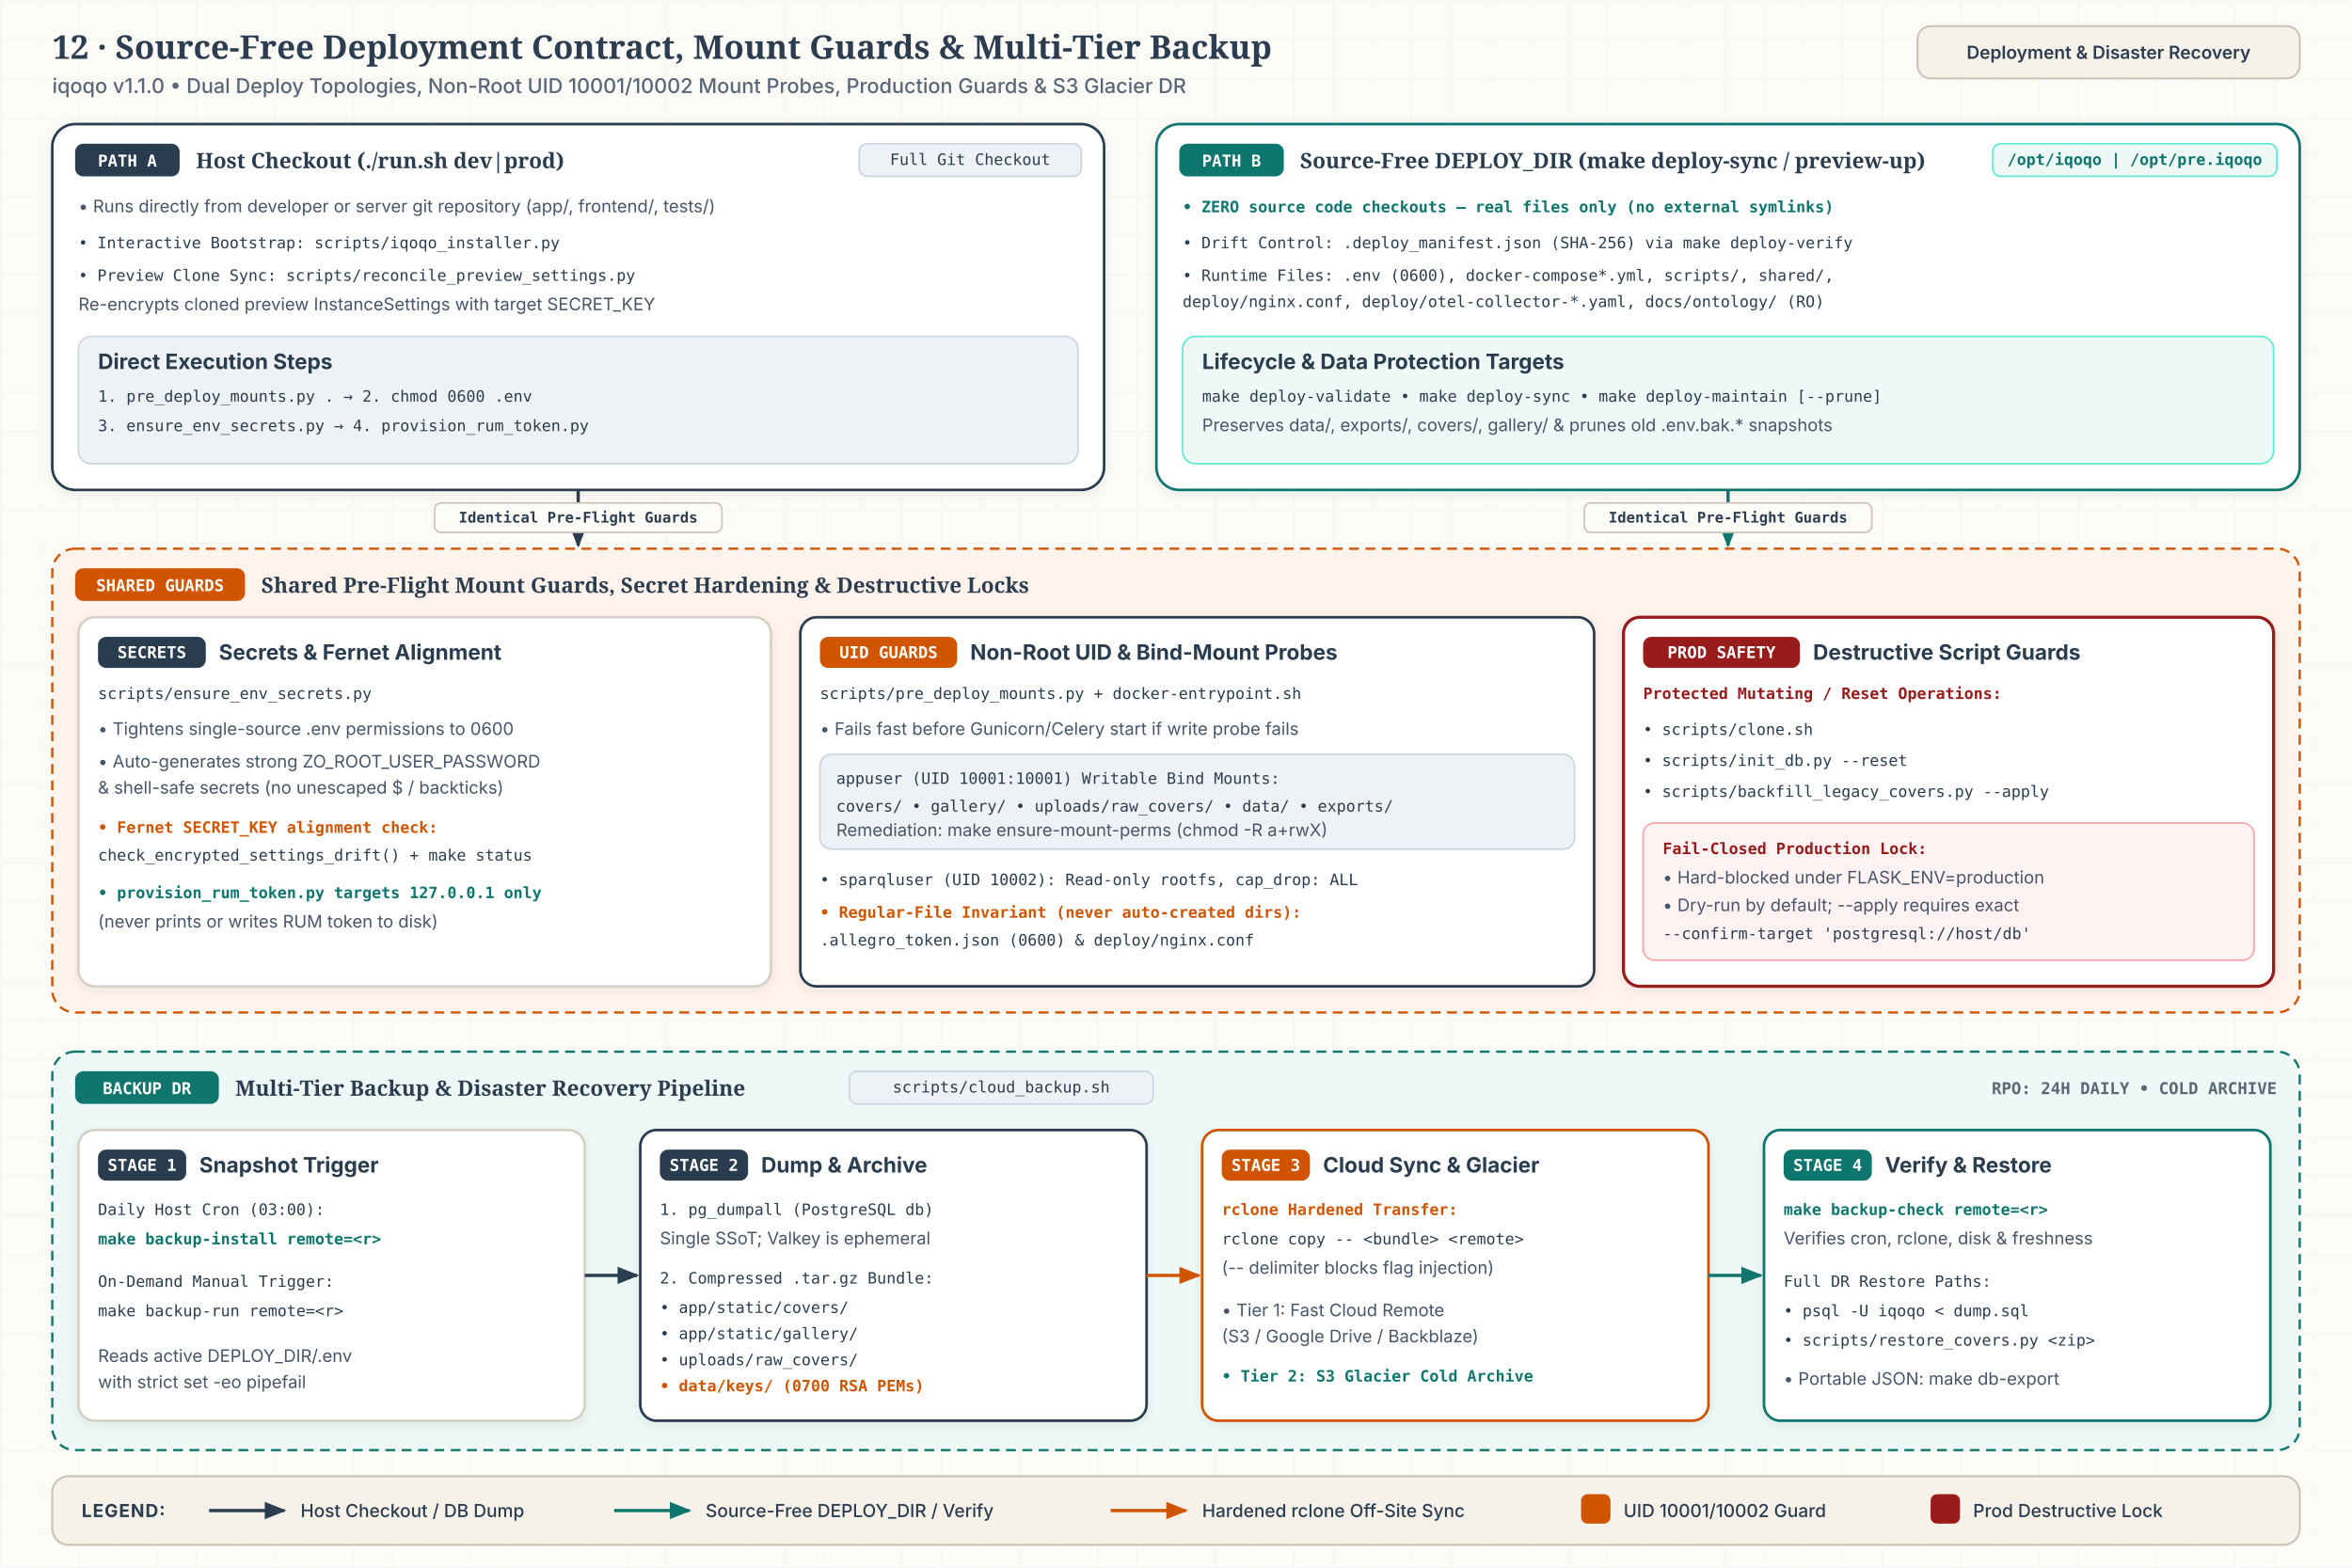
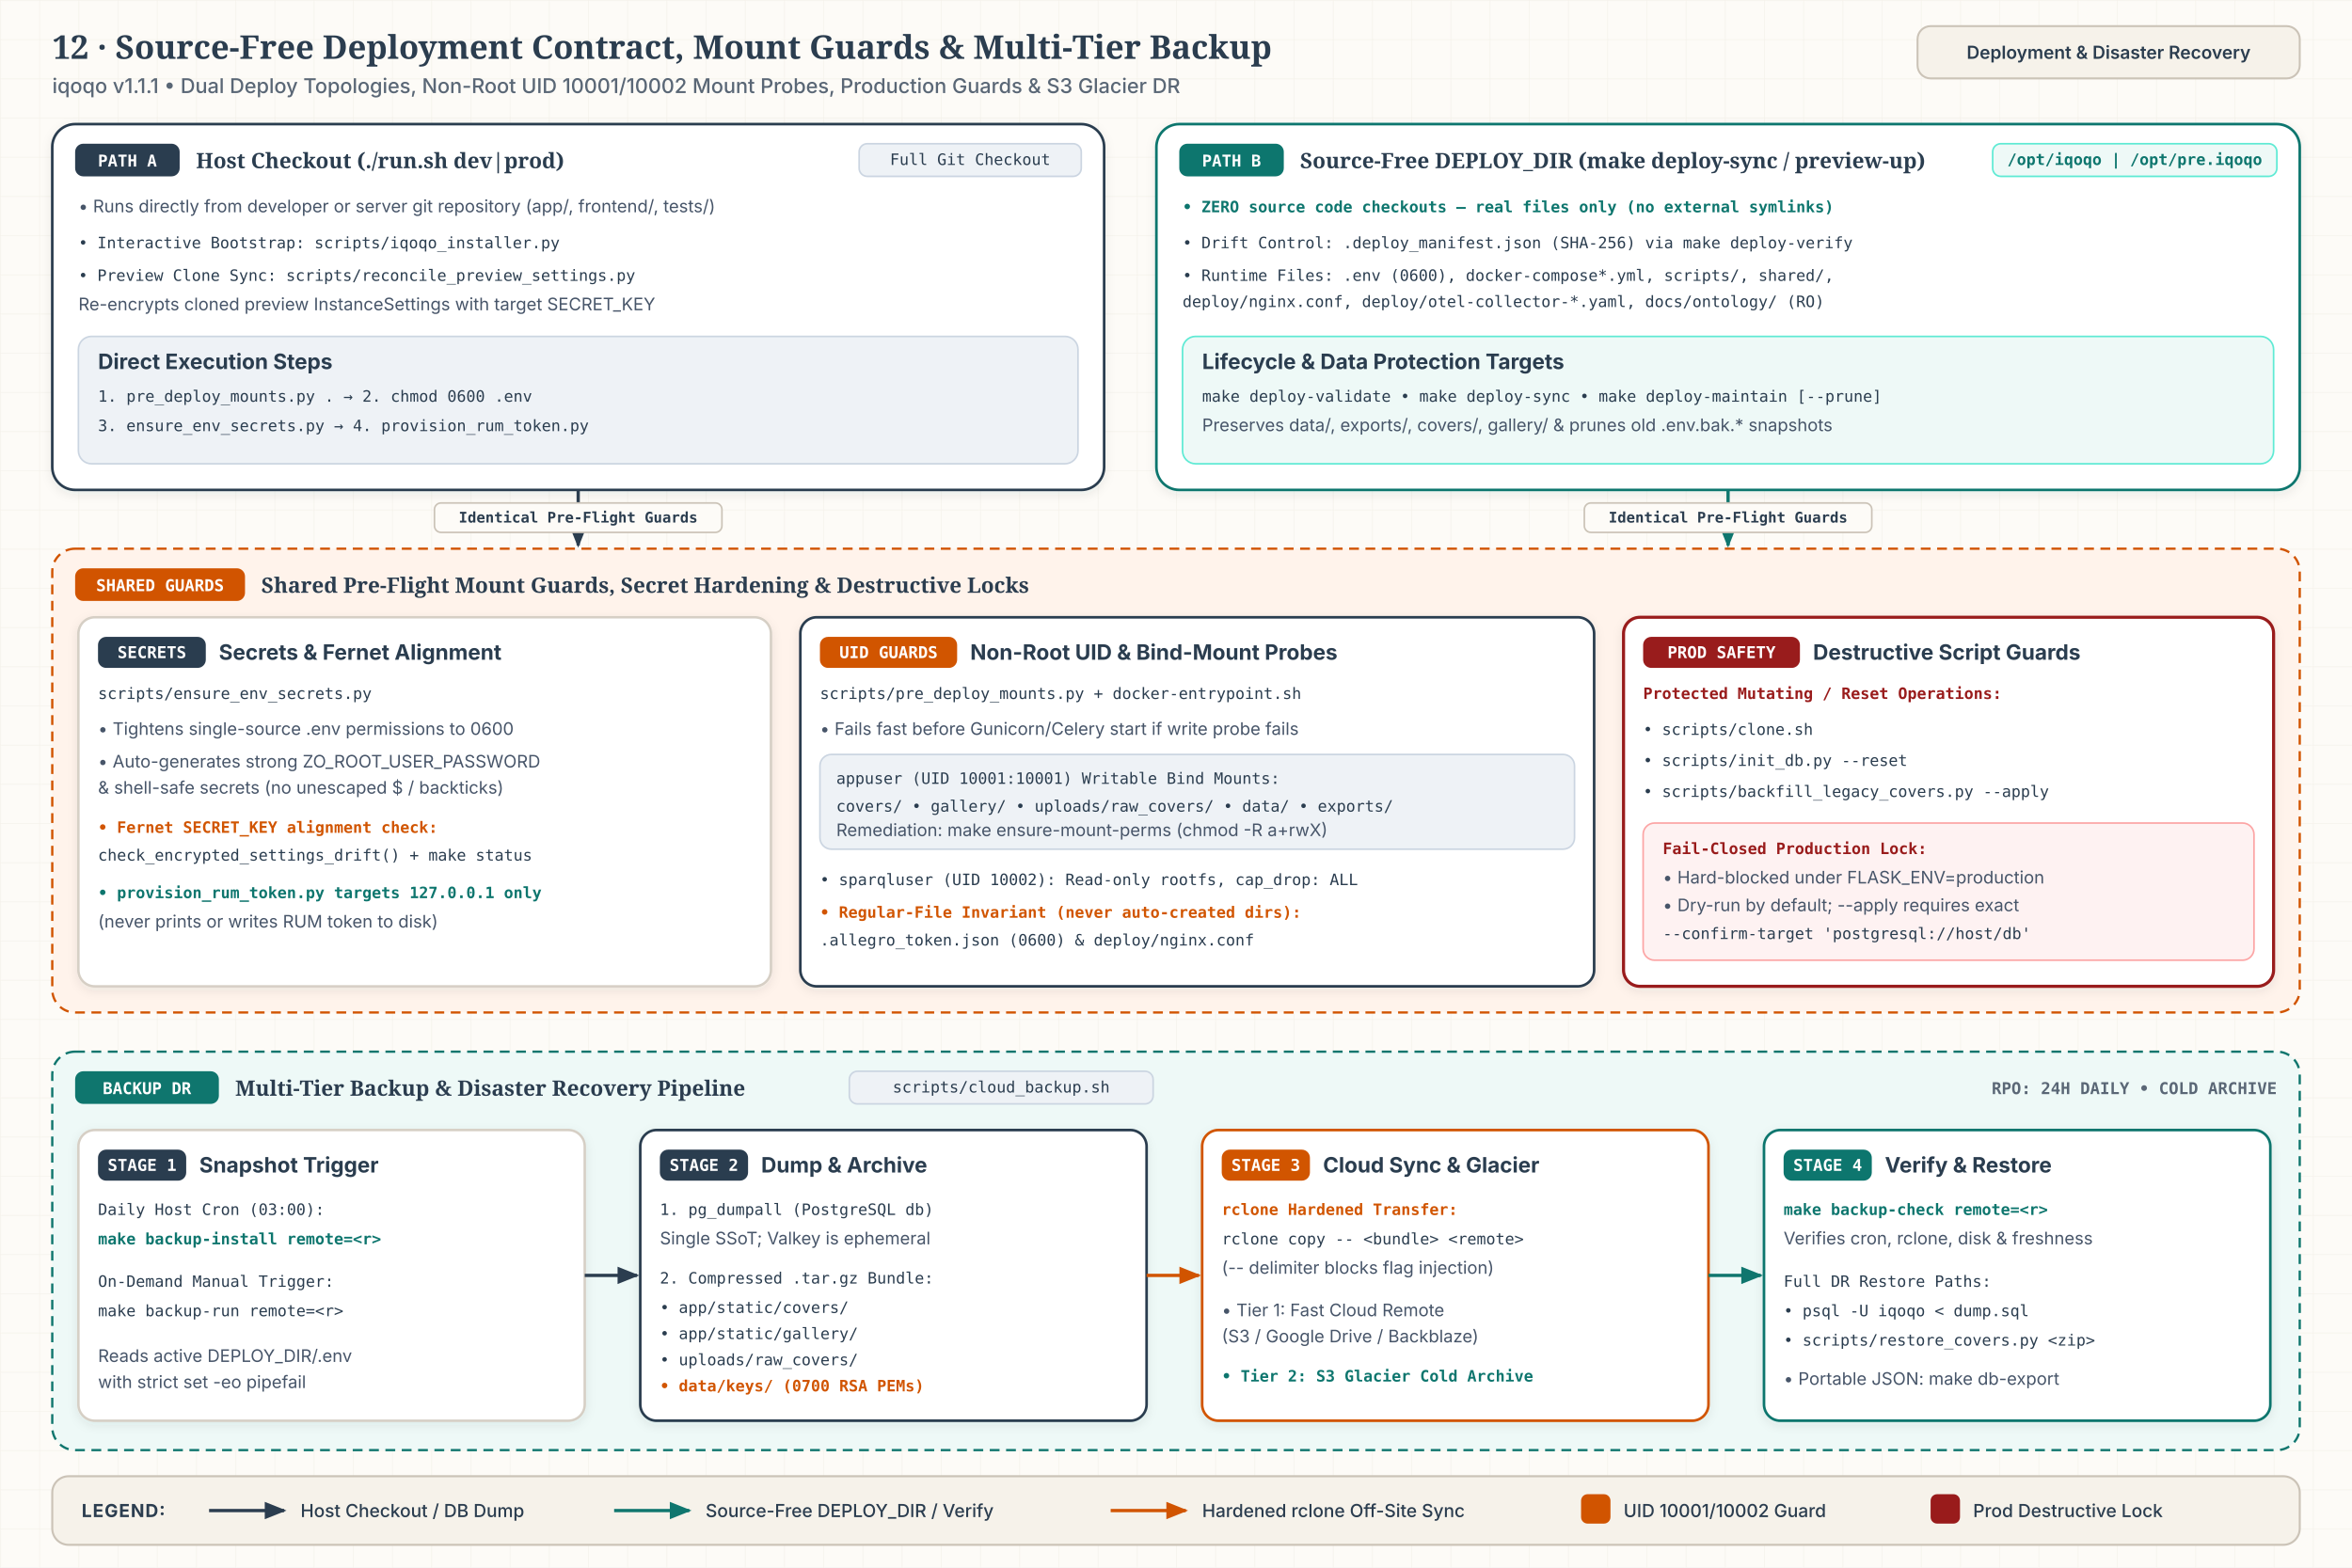
<svg xmlns="http://www.w3.org/2000/svg" id="svg-bp12" viewBox="0 0 1440 960" width="1440" height="960" role="img" aria-labelledby="bp12-title bp12-desc">
  <style>
              .bg { fill: #FDFBF7; }
              .title { font-family: 'Merriweather', Georgia, serif; font-size: 20px; font-weight: 700; fill: #2B3D4F; }
              .sub { font-family: 'Inter', system-ui, -apple-system, sans-serif; font-size: 12.5px; font-weight: 500; fill: #5A6776; }
              .hdr-pill { fill: #F6F2EA; stroke: #CBC3B7; stroke-width: 1.2; }
              .hdr-pill-txt { font-family: 'Inter', system-ui, -apple-system, sans-serif; font-size: 11px; font-weight: 600; fill: #2B3D4F; }

              .zone { fill: #F6F2EA; stroke: #CBC3B7; stroke-width: 1.5; stroke-dasharray: 6 4; }
              .zone-teal { fill: #EEF9F7; stroke: #0F766E; stroke-width: 1.4; stroke-dasharray: 6 4; }
              .zone-clay { fill: #FFF3EB; stroke: #D15400; stroke-width: 1.4; stroke-dasharray: 6 4; }
              .zone-title { font-family: 'Merriweather', Georgia, serif; font-size: 13px; font-weight: 700; fill: #2B3D4F; }
              .zone-meta { font-family: 'JetBrains Mono', ui-monospace, SFMono-Regular, Menlo, monospace; font-size: 10px; font-weight: 600; fill: #5A6776; }

              .card { fill: #FFFFFF; stroke: #D6CFC5; stroke-width: 1.5; }
              .card-indigo { fill: #FFFFFF; stroke: #2B3D4F; stroke-width: 1.6; }
              .card-clay { fill: #FFFFFF; stroke: #D15400; stroke-width: 1.6; }
              .card-teal { fill: #FFFFFF; stroke: #0F766E; stroke-width: 1.6; }
              .card-crimson { fill: #FFFFFF; stroke: #991B1B; stroke-width: 1.9; }
              .card-tint-clay { fill: #FFF3EB; stroke: #E5A073; stroke-width: 1; }
              .card-tint-teal { fill: #EEF9F7; stroke: #5EEAD4; stroke-width: 1; }
              .card-tint-indigo { fill: #EEF2F6; stroke: #CBD5E1; stroke-width: 1; }
              .card-tint-crimson { fill: #FEF2F2; stroke: #FCA5A5; stroke-width: 1; }

              .badge-indigo { fill: #2B3D4F; }
              .badge-clay { fill: #D15400; }
              .badge-teal { fill: #0F766E; }
              .badge-crimson { fill: #991B1B; }
              .badge-txt { font-family: 'JetBrains Mono', ui-monospace, SFMono-Regular, Menlo, monospace; font-size: 10px; font-weight: 700; fill: #FFFFFF; }

              .c-title { font-family: 'Inter', system-ui, -apple-system, sans-serif; font-size: 13px; font-weight: 700; fill: #2B3D4F; }
              .c-body { font-family: 'Inter', system-ui, -apple-system, sans-serif; font-size: 10.6px; font-weight: 400; fill: #475569; }
              .c-mono { font-family: 'JetBrains Mono', ui-monospace, SFMono-Regular, Menlo, monospace; font-size: 9.6px; font-weight: 500; fill: #2B3D4F; }
              .c-clay { font-family: 'JetBrains Mono', ui-monospace, SFMono-Regular, Menlo, monospace; font-size: 9.6px; font-weight: 600; fill: #D15400; }
              .c-teal { font-family: 'JetBrains Mono', ui-monospace, SFMono-Regular, Menlo, monospace; font-size: 9.6px; font-weight: 600; fill: #0F766E; }
              .c-crimson { font-family: 'JetBrains Mono', ui-monospace, SFMono-Regular, Menlo, monospace; font-size: 9.6px; font-weight: 600; fill: #991B1B; }

              .edge-indigo { fill: none; stroke: #2B3D4F; stroke-width: 2; stroke-linejoin: round; }
              .edge-clay { fill: none; stroke: #D15400; stroke-width: 2; stroke-linejoin: round; }
              .edge-teal { fill: none; stroke: #0F766E; stroke-width: 2; stroke-linejoin: round; }
              .mk-indigo { fill: #2B3D4F; }
              .mk-clay { fill: #D15400; }
              .mk-teal { fill: #0F766E; }

              .e-pill { fill: #FDFBF7; stroke: #CBC3B7; stroke-width: 1; }
              .e-pill-txt { font-family: 'JetBrains Mono', ui-monospace, SFMono-Regular, Menlo, monospace; font-size: 9px; font-weight: 600; fill: #2B3D4F; }

              .legend-bg { fill: #F6F2EA; stroke: #CBC3B7; stroke-width: 1.25; }
              .legend-h { font-family: 'Inter', system-ui, -apple-system, sans-serif; font-size: 11px; font-weight: 700; letter-spacing: 0.05em; fill: #2B3D4F; }
              .legend-t { font-family: 'Inter', system-ui, -apple-system, sans-serif; font-size: 11px; font-weight: 500; fill: #2B3D4F; }
            </style>
  <defs>
    <pattern id="b12-grid" width="24" height="24" patternUnits="userSpaceOnUse">
      <path d="M 24 0 L 0 0 0 24" fill="none" stroke="#E6DFD5" stroke-width="0.6" opacity="0.45" />
    </pattern>
    <filter id="b12-shadow" x="-6%" y="-6%" width="112%" height="118%">
      <feDropShadow dx="0" dy="2" stdDeviation="3" flood-color="#2B3D4F" flood-opacity="0.08" />
    </filter>
    <marker id="b12-mk-indigo" viewBox="0 0 10 10" refX="8.5" refY="5" markerWidth="7" markerHeight="7" orient="auto-start-reverse">
      <path d="M 0 1.2 L 9.5 5 L 0 8.8 z" class="mk-indigo" />
    </marker>
    <marker id="b12-mk-clay" viewBox="0 0 10 10" refX="8.5" refY="5" markerWidth="7" markerHeight="7" orient="auto-start-reverse">
      <path d="M 0 1.2 L 9.5 5 L 0 8.8 z" class="mk-clay" />
    </marker>
    <marker id="b12-mk-teal" viewBox="0 0 10 10" refX="8.5" refY="5" markerWidth="7" markerHeight="7" orient="auto-start-reverse">
      <path d="M 0 1.2 L 9.5 5 L 0 8.8 z" class="mk-teal" />
    </marker>
  </defs>
  <rect x="0" y="0" width="1440" height="960" class="bg" />
  <rect x="0" y="0" width="1440" height="960" fill="url(#b12-grid)" />
  <text x="32" y="36" class="title">12 · Source-Free Deployment Contract, Mount Guards &amp; Multi-Tier Backup</text>
-   <text x="32" y="57" class="sub">iqoqo v1.1.0  •  Dual Deploy Topologies, Non-Root UID 10001/10002 Mount Probes, Production Guards &amp; S3 Glacier DR</text>
+   <text x="32" y="57" class="sub">iqoqo v1.1.1  •  Dual Deploy Topologies, Non-Root UID 10001/10002 Mount Probes, Production Guards &amp; S3 Glacier DR</text>
  <rect x="1174" y="16" width="234" height="32" rx="8" class="hdr-pill" />
  <text x="1291" y="36" text-anchor="middle" class="hdr-pill-txt">Deployment &amp; Disaster Recovery</text>
  <g filter="url(#b12-shadow)">
    <rect x="32" y="76" width="644" height="224" rx="14" class="card-indigo" />
    <rect x="46" y="88" width="64" height="20" rx="5" class="badge-indigo" />
    <text x="78" y="102" text-anchor="middle" class="badge-txt">PATH A</text>
    <text x="120" y="103" class="zone-title">Host Checkout (./run.sh dev|prod)</text>
    <rect x="526" y="88" width="136" height="20" rx="5" class="card-tint-indigo" />
    <text x="594" y="101" text-anchor="middle" class="c-mono">Full Git Checkout</text>
    <text x="48" y="130" class="c-body">• Runs directly from developer or server git repository (app/, frontend/, tests/)</text>
    <text x="48" y="152" class="c-mono">• Interactive Bootstrap: scripts/iqoqo_installer.py</text>
    <text x="48" y="172" class="c-mono">• Preview Clone Sync: scripts/reconcile_preview_settings.py</text>
    <text x="48" y="190" class="c-body">  Re-encrypts cloned preview InstanceSettings with target SECRET_KEY</text>
    <rect x="48" y="206" width="612" height="78" rx="8" class="card-tint-indigo" />
    <text x="60" y="226" class="c-title">Direct Execution Steps</text>
    <text x="60" y="246" class="c-mono">1. pre_deploy_mounts.py .  →  2. chmod 0600 .env</text>
    <text x="60" y="264" class="c-mono">3. ensure_env_secrets.py   →  4. provision_rum_token.py</text>
  </g>
  <g filter="url(#b12-shadow)">
    <rect x="708" y="76" width="700" height="224" rx="14" class="card-teal" />
    <rect x="722" y="88" width="64" height="20" rx="5" class="badge-teal" />
    <text x="754" y="102" text-anchor="middle" class="badge-txt">PATH B</text>
    <text x="796" y="103" class="zone-title">Source-Free DEPLOY_DIR (make deploy-sync / preview-up)</text>
    <rect x="1220" y="88" width="174" height="20" rx="5" class="card-tint-teal" />
    <text x="1307" y="101" text-anchor="middle" class="c-teal">/opt/iqoqo | /opt/pre.iqoqo</text>
    <text x="724" y="130" class="c-teal">• ZERO source code checkouts — real files only (no external symlinks)</text>
    <text x="724" y="152" class="c-mono">• Drift Control: .deploy_manifest.json (SHA-256) via make deploy-verify</text>
    <text x="724" y="172" class="c-mono">• Runtime Files: .env (0600), docker-compose*.yml, scripts/, shared/,</text>
    <text x="724" y="188" class="c-mono">  deploy/nginx.conf, deploy/otel-collector-*.yaml, docs/ontology/ (RO)</text>
    <rect x="724" y="206" width="668" height="78" rx="8" class="card-tint-teal" />
    <text x="736" y="226" class="c-title">Lifecycle &amp; Data Protection Targets</text>
    <text x="736" y="246" class="c-mono">make deploy-validate  •  make deploy-sync  •  make deploy-maintain [--prune]</text>
    <text x="736" y="264" class="c-body">Preserves data/, exports/, covers/, gallery/ &amp; prunes old .env.bak.* snapshots</text>
  </g>
  <path d="M 354 300 L 354 334" class="edge-indigo" marker-end="url(#b12-mk-indigo)" />
  <path d="M 1058 300 L 1058 334" class="edge-teal" marker-end="url(#b12-mk-teal)" />
  <rect x="266" y="308" width="176" height="18" rx="4" class="e-pill" />
  <text x="354" y="320" text-anchor="middle" class="e-pill-txt">Identical Pre-Flight Guards</text>
  <rect x="970" y="308" width="176" height="18" rx="4" class="e-pill" />
  <text x="1058" y="320" text-anchor="middle" class="e-pill-txt">Identical Pre-Flight Guards</text>
  <rect x="32" y="336" width="1376" height="284" rx="14" class="zone-clay" />
  <rect x="46" y="348" width="104" height="20" rx="5" class="badge-clay" />
  <text x="98" y="362" text-anchor="middle" class="badge-txt">SHARED GUARDS</text>
  <text x="160" y="363" class="zone-title">Shared Pre-Flight Mount Guards, Secret Hardening &amp; Destructive Locks</text>
  <g filter="url(#b12-shadow)">
    <rect x="48" y="378" width="424" height="226" rx="10" class="card" />
    <rect x="60" y="390" width="66" height="19" rx="5" class="badge-indigo" />
    <text x="93" y="403" text-anchor="middle" class="badge-txt">SECRETS</text>
    <text x="134" y="404" class="c-title">Secrets &amp; Fernet Alignment</text>
    <text x="60" y="428" class="c-mono">scripts/ensure_env_secrets.py</text>
    <text x="60" y="450" class="c-body">• Tightens single-source .env permissions to 0600</text>
    <text x="60" y="470" class="c-body">• Auto-generates strong ZO_ROOT_USER_PASSWORD</text>
    <text x="60" y="486" class="c-body">  &amp; shell-safe secrets (no unescaped $ / backticks)</text>
    <text x="60" y="510" class="c-clay">• Fernet SECRET_KEY alignment check:</text>
    <text x="60" y="527" class="c-mono">  check_encrypted_settings_drift() + make status</text>
    <text x="60" y="550" class="c-teal">• provision_rum_token.py targets 127.0.0.1 only</text>
    <text x="60" y="568" class="c-body">  (never prints or writes RUM token to disk)</text>
  </g>
  <g filter="url(#b12-shadow)">
    <rect x="490" y="378" width="486" height="226" rx="10" class="card-indigo" />
    <rect x="502" y="390" width="84" height="19" rx="5" class="badge-clay" />
    <text x="544" y="403" text-anchor="middle" class="badge-txt">UID GUARDS</text>
    <text x="594" y="404" class="c-title">Non-Root UID &amp; Bind-Mount Probes</text>
    <text x="502" y="428" class="c-mono">scripts/pre_deploy_mounts.py  +  docker-entrypoint.sh</text>
    <text x="502" y="450" class="c-body">• Fails fast before Gunicorn/Celery start if write probe fails</text>
    <rect x="502" y="462" width="462" height="58" rx="7" class="card-tint-indigo" />
    <text x="512" y="480" class="c-mono">appuser (UID 10001:10001) Writable Bind Mounts:</text>
    <text x="512" y="497" class="c-mono">covers/ • gallery/ • uploads/raw_covers/ • data/ • exports/</text>
    <text x="512" y="512" class="c-body">Remediation: make ensure-mount-perms (chmod -R a+rwX)</text>
    <text x="502" y="542" class="c-mono">• sparqluser (UID 10002): Read-only rootfs, cap_drop: ALL</text>
    <text x="502" y="562" class="c-clay">• Regular-File Invariant (never auto-created dirs):</text>
    <text x="502" y="579" class="c-mono">  .allegro_token.json (0600)  &amp;  deploy/nginx.conf</text>
  </g>
  <g filter="url(#b12-shadow)">
    <rect x="994" y="378" width="398" height="226" rx="10" class="card-crimson" />
    <rect x="1006" y="390" width="96" height="19" rx="5" class="badge-crimson" />
    <text x="1054" y="403" text-anchor="middle" class="badge-txt">PROD SAFETY</text>
    <text x="1110" y="404" class="c-title">Destructive Script Guards</text>
    <text x="1006" y="428" class="c-crimson">Protected Mutating / Reset Operations:</text>
    <text x="1006" y="450" class="c-mono">• scripts/clone.sh</text>
    <text x="1006" y="469" class="c-mono">• scripts/init_db.py --reset</text>
    <text x="1006" y="488" class="c-mono">• scripts/backfill_legacy_covers.py --apply</text>
    <rect x="1006" y="504" width="374" height="84" rx="7" class="card-tint-crimson" />
    <text x="1018" y="523" class="c-crimson">Fail-Closed Production Lock:</text>
    <text x="1018" y="541" class="c-body">• Hard-blocked under FLASK_ENV=production</text>
    <text x="1018" y="558" class="c-body">• Dry-run by default; --apply requires exact</text>
    <text x="1018" y="575" class="c-mono">  --confirm-target 'postgresql://host/db'</text>
  </g>
  <rect x="32" y="644" width="1376" height="244" rx="14" class="zone-teal" />
  <rect x="46" y="656" width="88" height="20" rx="5" class="badge-teal" />
  <text x="90" y="670" text-anchor="middle" class="badge-txt">BACKUP DR</text>
  <text x="144" y="671" class="zone-title">Multi-Tier Backup &amp; Disaster Recovery Pipeline</text>
  <rect x="520" y="656" width="186" height="20" rx="5" class="card-tint-indigo" />
  <text x="613" y="669" text-anchor="middle" class="c-mono">scripts/cloud_backup.sh</text>
  <text x="1394" y="670" text-anchor="end" class="zone-meta">RPO: 24H DAILY • COLD ARCHIVE</text>
  <g filter="url(#b12-shadow)">
    <rect x="48" y="692" width="310" height="178" rx="10" class="card" />
    <rect x="60" y="704" width="54" height="19" rx="5" class="badge-indigo" />
    <text x="87" y="717" text-anchor="middle" class="badge-txt">STAGE 1</text>
    <text x="122" y="718" class="c-title">Snapshot Trigger</text>
    <text x="60" y="744" class="c-mono">Daily Host Cron (03:00):</text>
    <text x="60" y="762" class="c-teal">make backup-install remote=&lt;r&gt;</text>
    <text x="60" y="788" class="c-mono">On-Demand Manual Trigger:</text>
    <text x="60" y="806" class="c-mono">make backup-run remote=&lt;r&gt;</text>
    <text x="60" y="834" class="c-body">Reads active DEPLOY_DIR/.env</text>
    <text x="60" y="850" class="c-body">with strict set -eo pipefail</text>
  </g>
  <g filter="url(#b12-shadow)">
    <rect x="392" y="692" width="310" height="178" rx="10" class="card-indigo" />
    <rect x="404" y="704" width="54" height="19" rx="5" class="badge-indigo" />
    <text x="431" y="717" text-anchor="middle" class="badge-txt">STAGE 2</text>
    <text x="466" y="718" class="c-title">Dump &amp; Archive</text>
    <text x="404" y="744" class="c-mono">1. pg_dumpall (PostgreSQL db)</text>
    <text x="404" y="762" class="c-body">   Single SSoT; Valkey is ephemeral</text>
    <text x="404" y="786" class="c-mono">2. Compressed .tar.gz Bundle:</text>
    <text x="404" y="804" class="c-mono">   • app/static/covers/</text>
    <text x="404" y="820" class="c-mono">   • app/static/gallery/</text>
    <text x="404" y="836" class="c-mono">   • uploads/raw_covers/</text>
    <text x="404" y="852" class="c-clay">   • data/keys/ (0700 RSA PEMs)</text>
  </g>
  <g filter="url(#b12-shadow)">
    <rect x="736" y="692" width="310" height="178" rx="10" class="card-clay" />
    <rect x="748" y="704" width="54" height="19" rx="5" class="badge-clay" />
    <text x="775" y="717" text-anchor="middle" class="badge-txt">STAGE 3</text>
    <text x="810" y="718" class="c-title">Cloud Sync &amp; Glacier</text>
    <text x="748" y="744" class="c-clay">rclone Hardened Transfer:</text>
    <text x="748" y="762" class="c-mono">rclone copy -- &lt;bundle&gt; &lt;remote&gt;</text>
    <text x="748" y="780" class="c-body">(-- delimiter blocks flag injection)</text>
    <text x="748" y="806" class="c-body">• Tier 1: Fast Cloud Remote</text>
    <text x="748" y="822" class="c-body">  (S3 / Google Drive / Backblaze)</text>
    <text x="748" y="846" class="c-teal">• Tier 2: S3 Glacier Cold Archive</text>
  </g>
  <g filter="url(#b12-shadow)">
    <rect x="1080" y="692" width="310" height="178" rx="10" class="card-teal" />
    <rect x="1092" y="704" width="54" height="19" rx="5" class="badge-teal" />
    <text x="1119" y="717" text-anchor="middle" class="badge-txt">STAGE 4</text>
    <text x="1154" y="718" class="c-title">Verify &amp; Restore</text>
    <text x="1092" y="744" class="c-teal">make backup-check remote=&lt;r&gt;</text>
    <text x="1092" y="762" class="c-body">Verifies cron, rclone, disk &amp; freshness</text>
    <text x="1092" y="788" class="c-mono">Full DR Restore Paths:</text>
    <text x="1092" y="806" class="c-mono">• psql -U iqoqo &lt; dump.sql</text>
    <text x="1092" y="824" class="c-mono">• scripts/restore_covers.py &lt;zip&gt;</text>
    <text x="1092" y="848" class="c-body">• Portable JSON: make db-export</text>
  </g>
  <path d="M 358 781 L 390 781" class="edge-indigo" marker-end="url(#b12-mk-indigo)" />
  <path d="M 702 781 L 734 781" class="edge-clay" marker-end="url(#b12-mk-clay)" />
  <path d="M 1046 781 L 1078 781" class="edge-teal" marker-end="url(#b12-mk-teal)" />
  <rect x="32" y="904" width="1376" height="42" rx="10" class="legend-bg" />
  <text x="50" y="929" class="legend-h">LEGEND:</text>
  <line x1="128" y1="925" x2="174" y2="925" class="edge-indigo" marker-end="url(#b12-mk-indigo)" />
  <text x="184" y="929" class="legend-t">Host Checkout / DB Dump</text>
  <line x1="376" y1="925" x2="422" y2="925" class="edge-teal" marker-end="url(#b12-mk-teal)" />
  <text x="432" y="929" class="legend-t">Source-Free DEPLOY_DIR / Verify</text>
  <line x1="680" y1="925" x2="726" y2="925" class="edge-clay" marker-end="url(#b12-mk-clay)" />
  <text x="736" y="929" class="legend-t">Hardened rclone Off-Site Sync</text>
  <rect x="968" y="915" width="18" height="18" rx="4" class="badge-clay" />
  <text x="994" y="929" class="legend-t">UID 10001/10002 Guard</text>
  <rect x="1182" y="915" width="18" height="18" rx="4" class="badge-crimson" />
  <text x="1208" y="929" class="legend-t">Prod Destructive Lock</text>
</svg>
